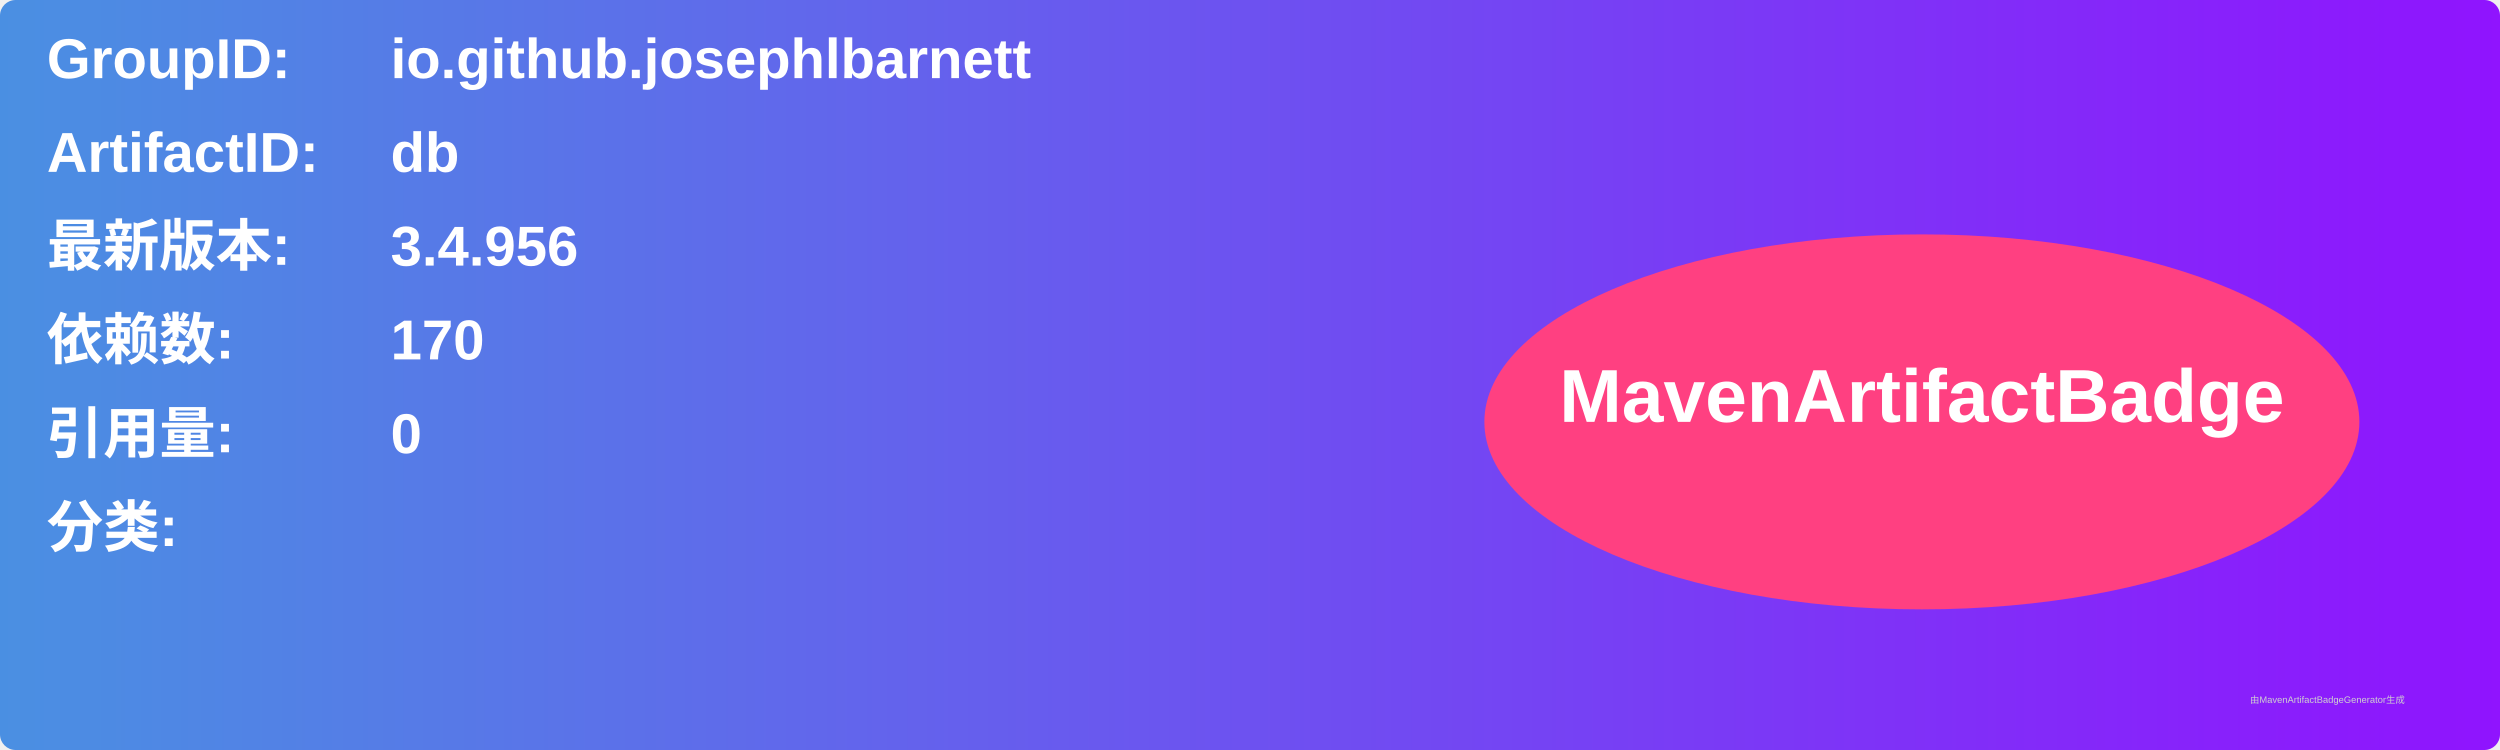
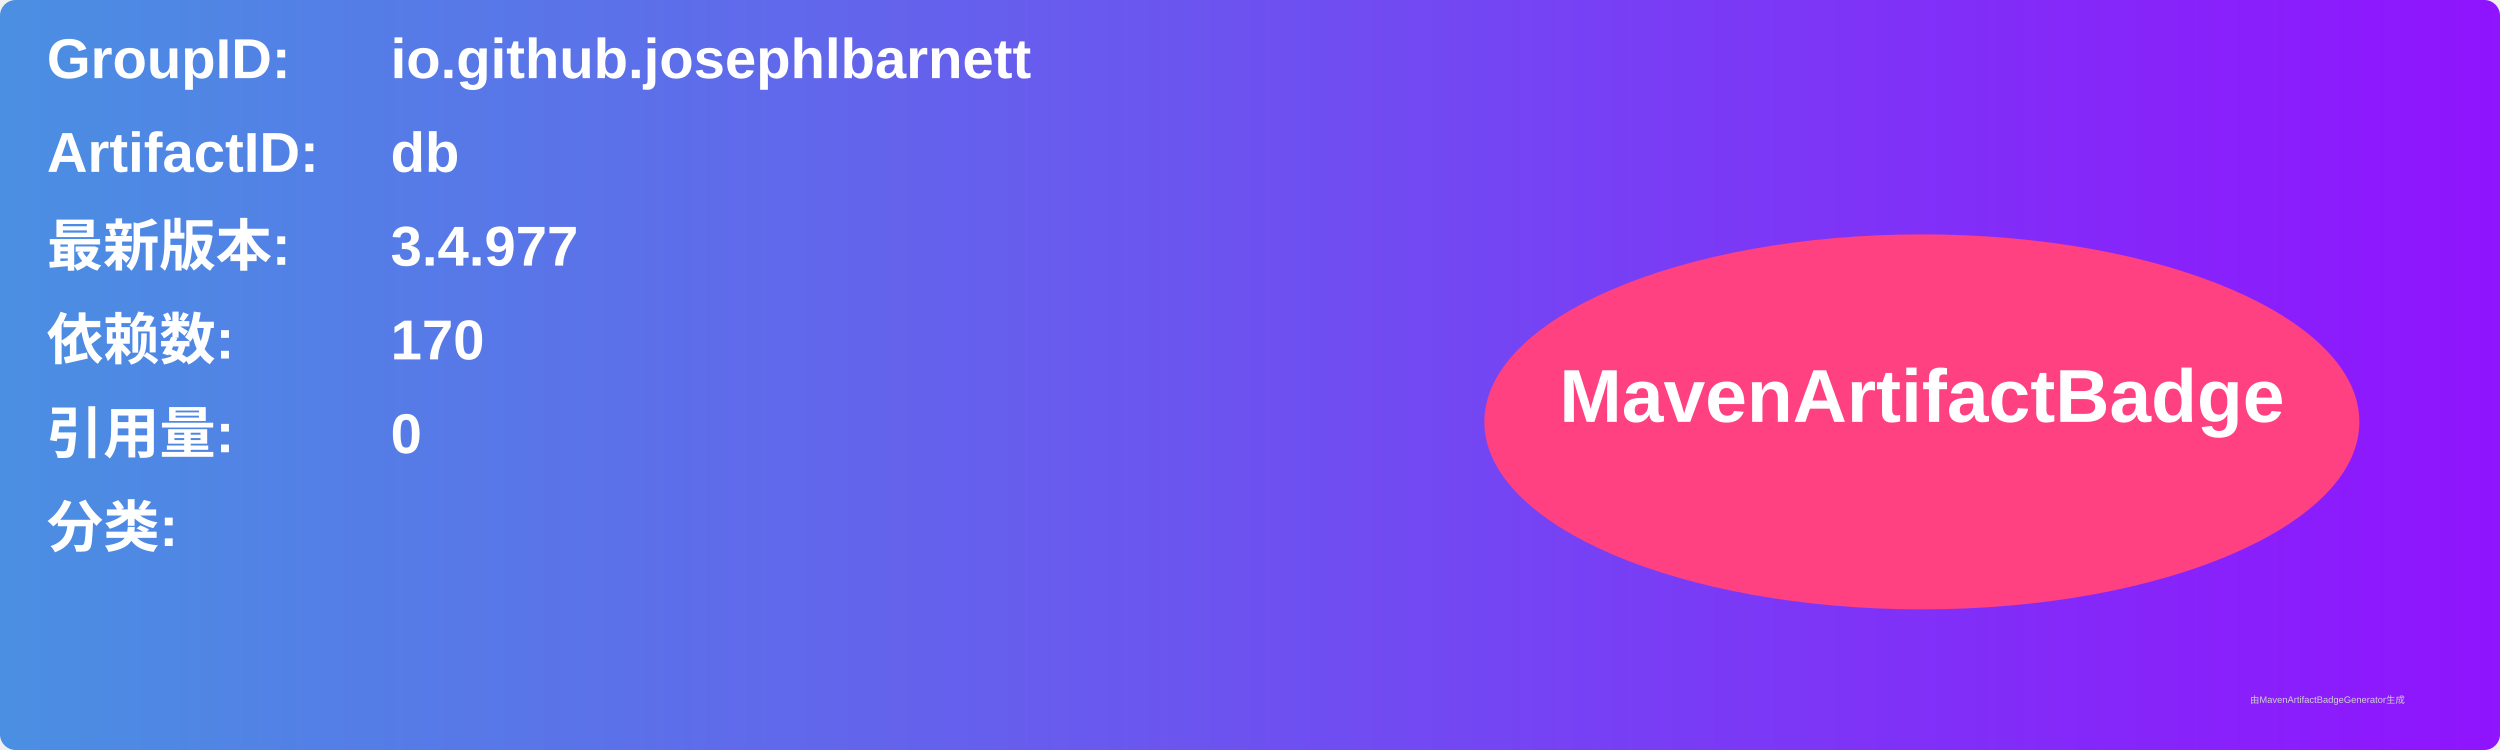
<svg xmlns="http://www.w3.org/2000/svg" width="800" height="240" viewBox="0 0 800 240">
  <linearGradient id="grad" x1="0%" y1="0%" x2="100%" y2="0%">
    <stop offset="0%" stop-color="#4a90e2" />
    <stop offset="100%" stop-color="#9013fe" />
  </linearGradient>
  <rect width="100%" height="100%" rx="5" ry="5" fill="url(#grad)" />
  <g transform="translate(15, 15)">
    <text x="0" y="10" font-family="Arial" font-size="18" fill="white" font-weight="bold" width="260">GroupID:</text>
    <text x="110" y="10" font-family="Arial" font-size="18" fill="white" font-weight="bold" width="460">io.github.josephlbarnett</text>
    <text x="0" y="40" font-family="Arial" font-size="18" fill="white" font-weight="bold" width="260">ArtifactID:</text>
    <text x="110" y="40" font-family="Arial" font-size="18" fill="white" font-weight="bold" width="460">db</text>
    <text x="0" y="70" font-family="Arial" font-size="18" fill="white" font-weight="bold">最新版本:</text>
    <text x="110" y="70" font-family="Arial" font-size="18" fill="white" font-weight="bold">
-       <tspan font-weight="bold">3.4.956</tspan>
+       <tspan font-weight="bold">3.4.977</tspan>
    </text>
    <text x="0" y="100" font-family="Arial" font-size="18" fill="white" font-weight="bold">依赖数: </text>
    <text x="110" y="100" font-family="Arial" font-size="18" fill="white">
      <tspan font-weight="bold">170</tspan>
    </text>
    <text x="0" y="130" font-family="Arial" font-size="18" fill="white" font-weight="bold">引用量: </text>
    <text x="110" y="130" font-family="Arial" font-size="18" fill="white">
      <tspan font-weight="bold">0</tspan>
    </text>
    <text x="0" y="160" font-family="Arial" font-size="18" fill="white" font-weight="bold">分类:</text>
    <text x="10" y="190" font-family="Arial" font-size="10" fill="white">
      <tspan font-weight="bold" />
    </text>
    <ellipse cx="600" cy="120" rx="140" ry="60" fill="#ff4081" />
    <text x="600" y="120" text-anchor="middle" font-family="Arial" font-size="24" fill="white" font-weight="bold">MavenArtifactBadge</text>
  </g>
  <text x="720" y="225" font-family="Arial" font-size="3" fill="#d0d0d0">由MavenArtifactBadgeGenerator生成</text>
</svg>
